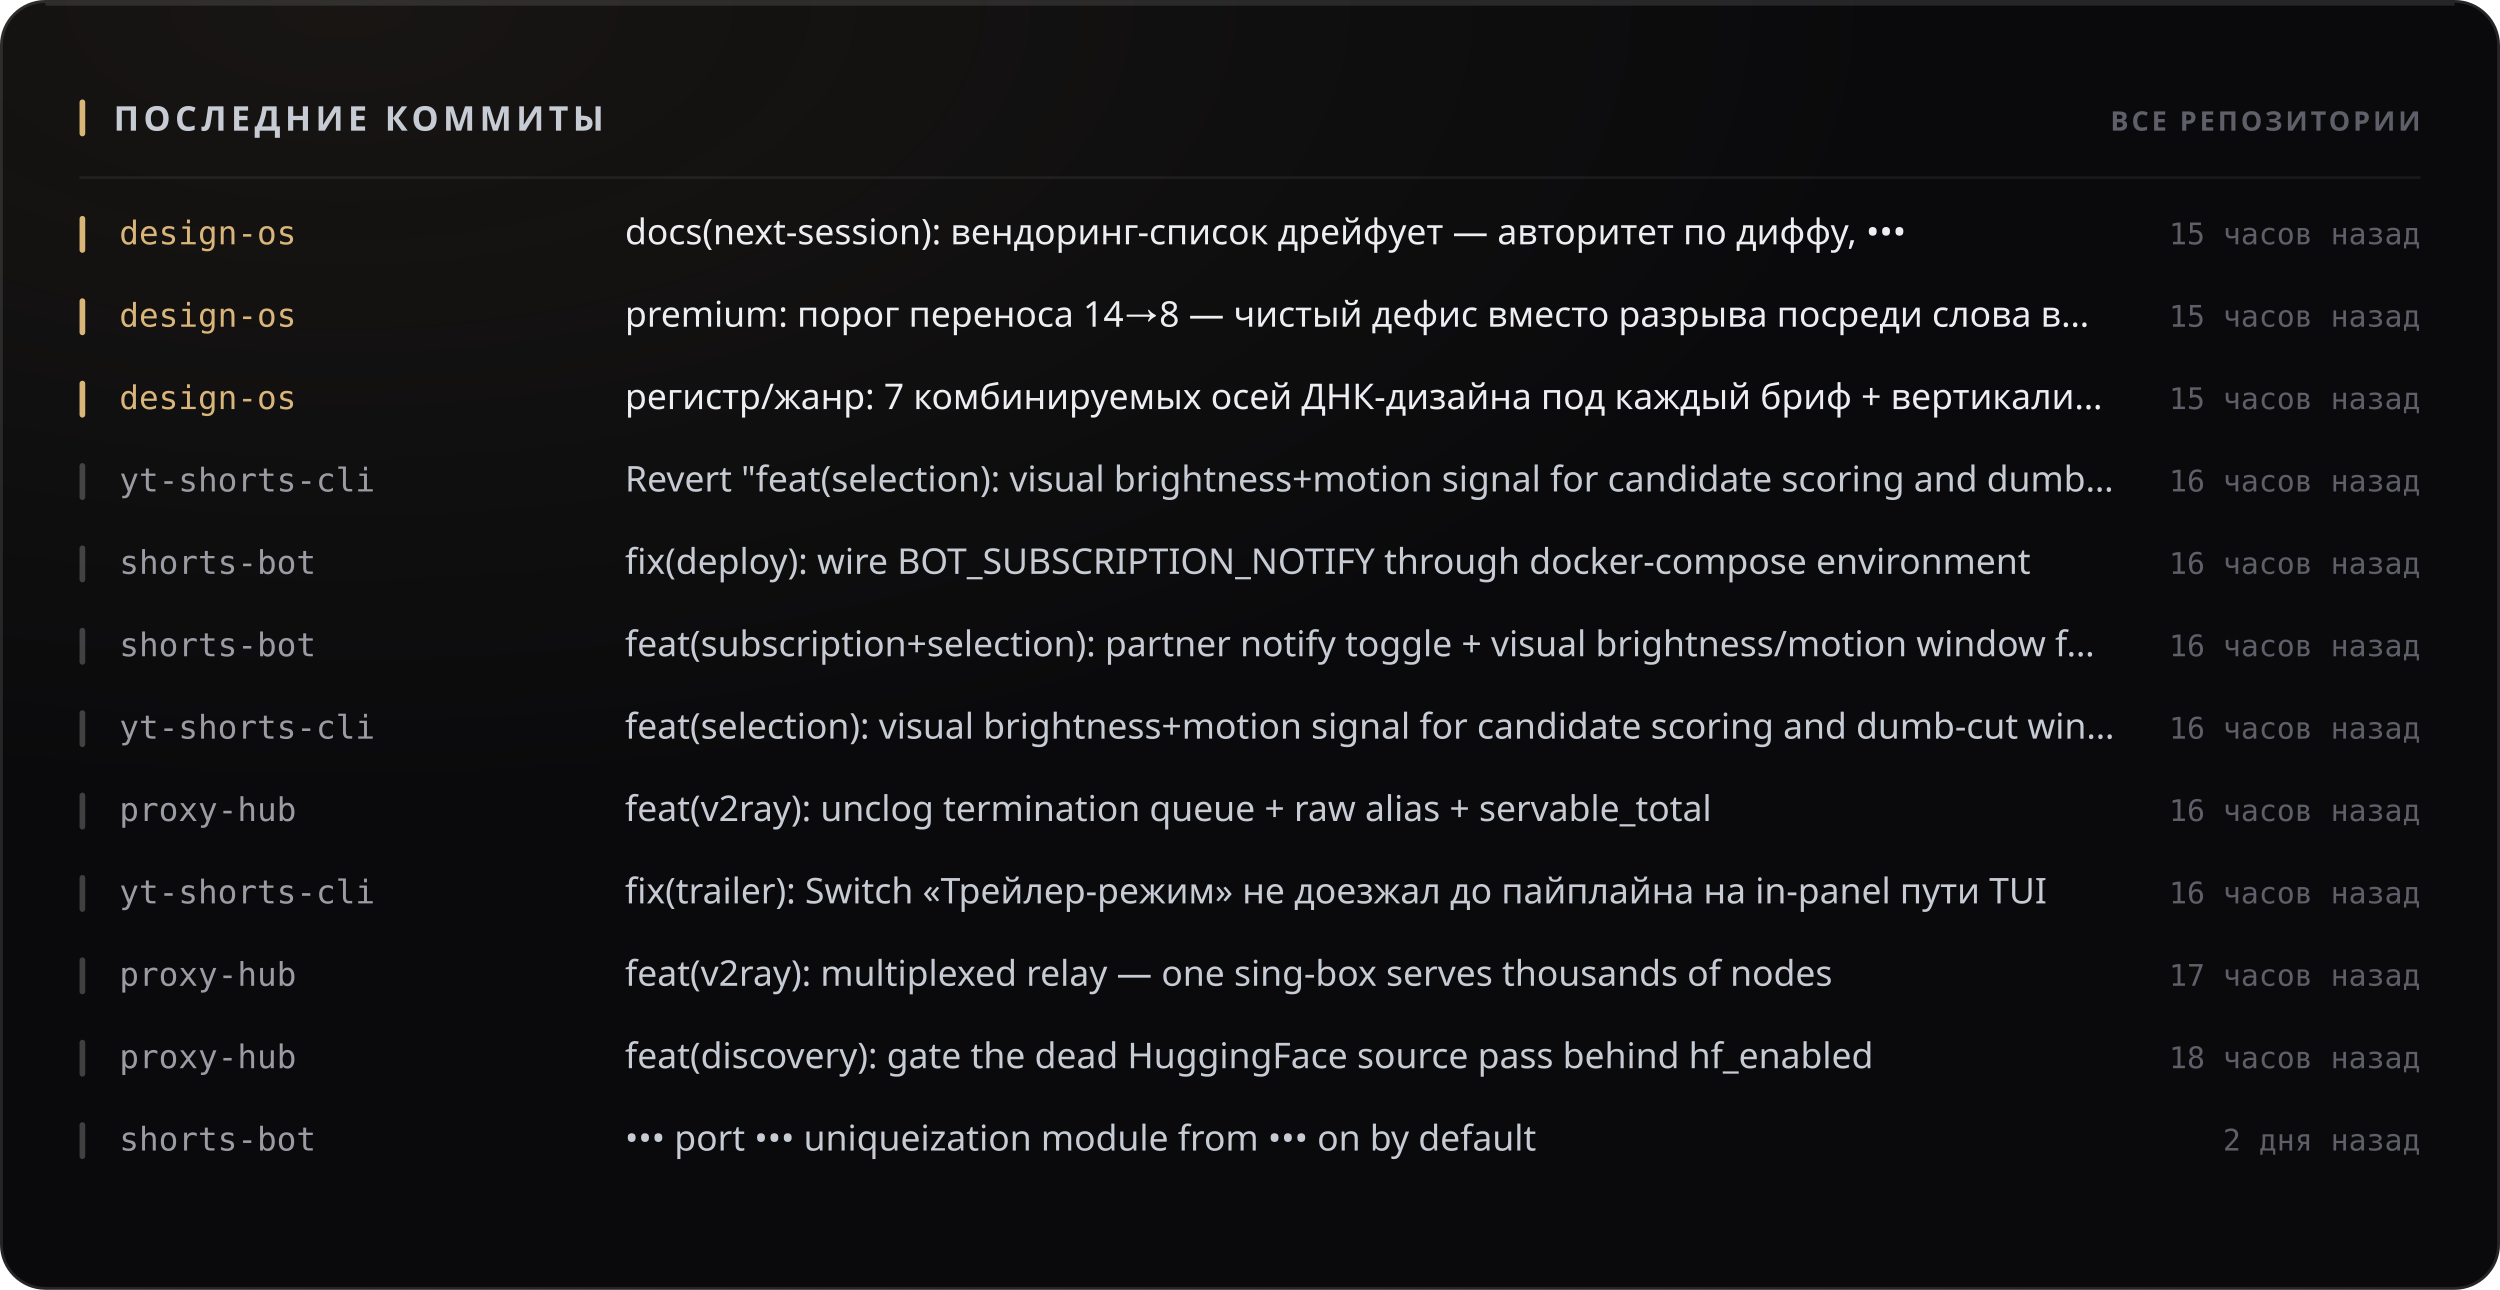
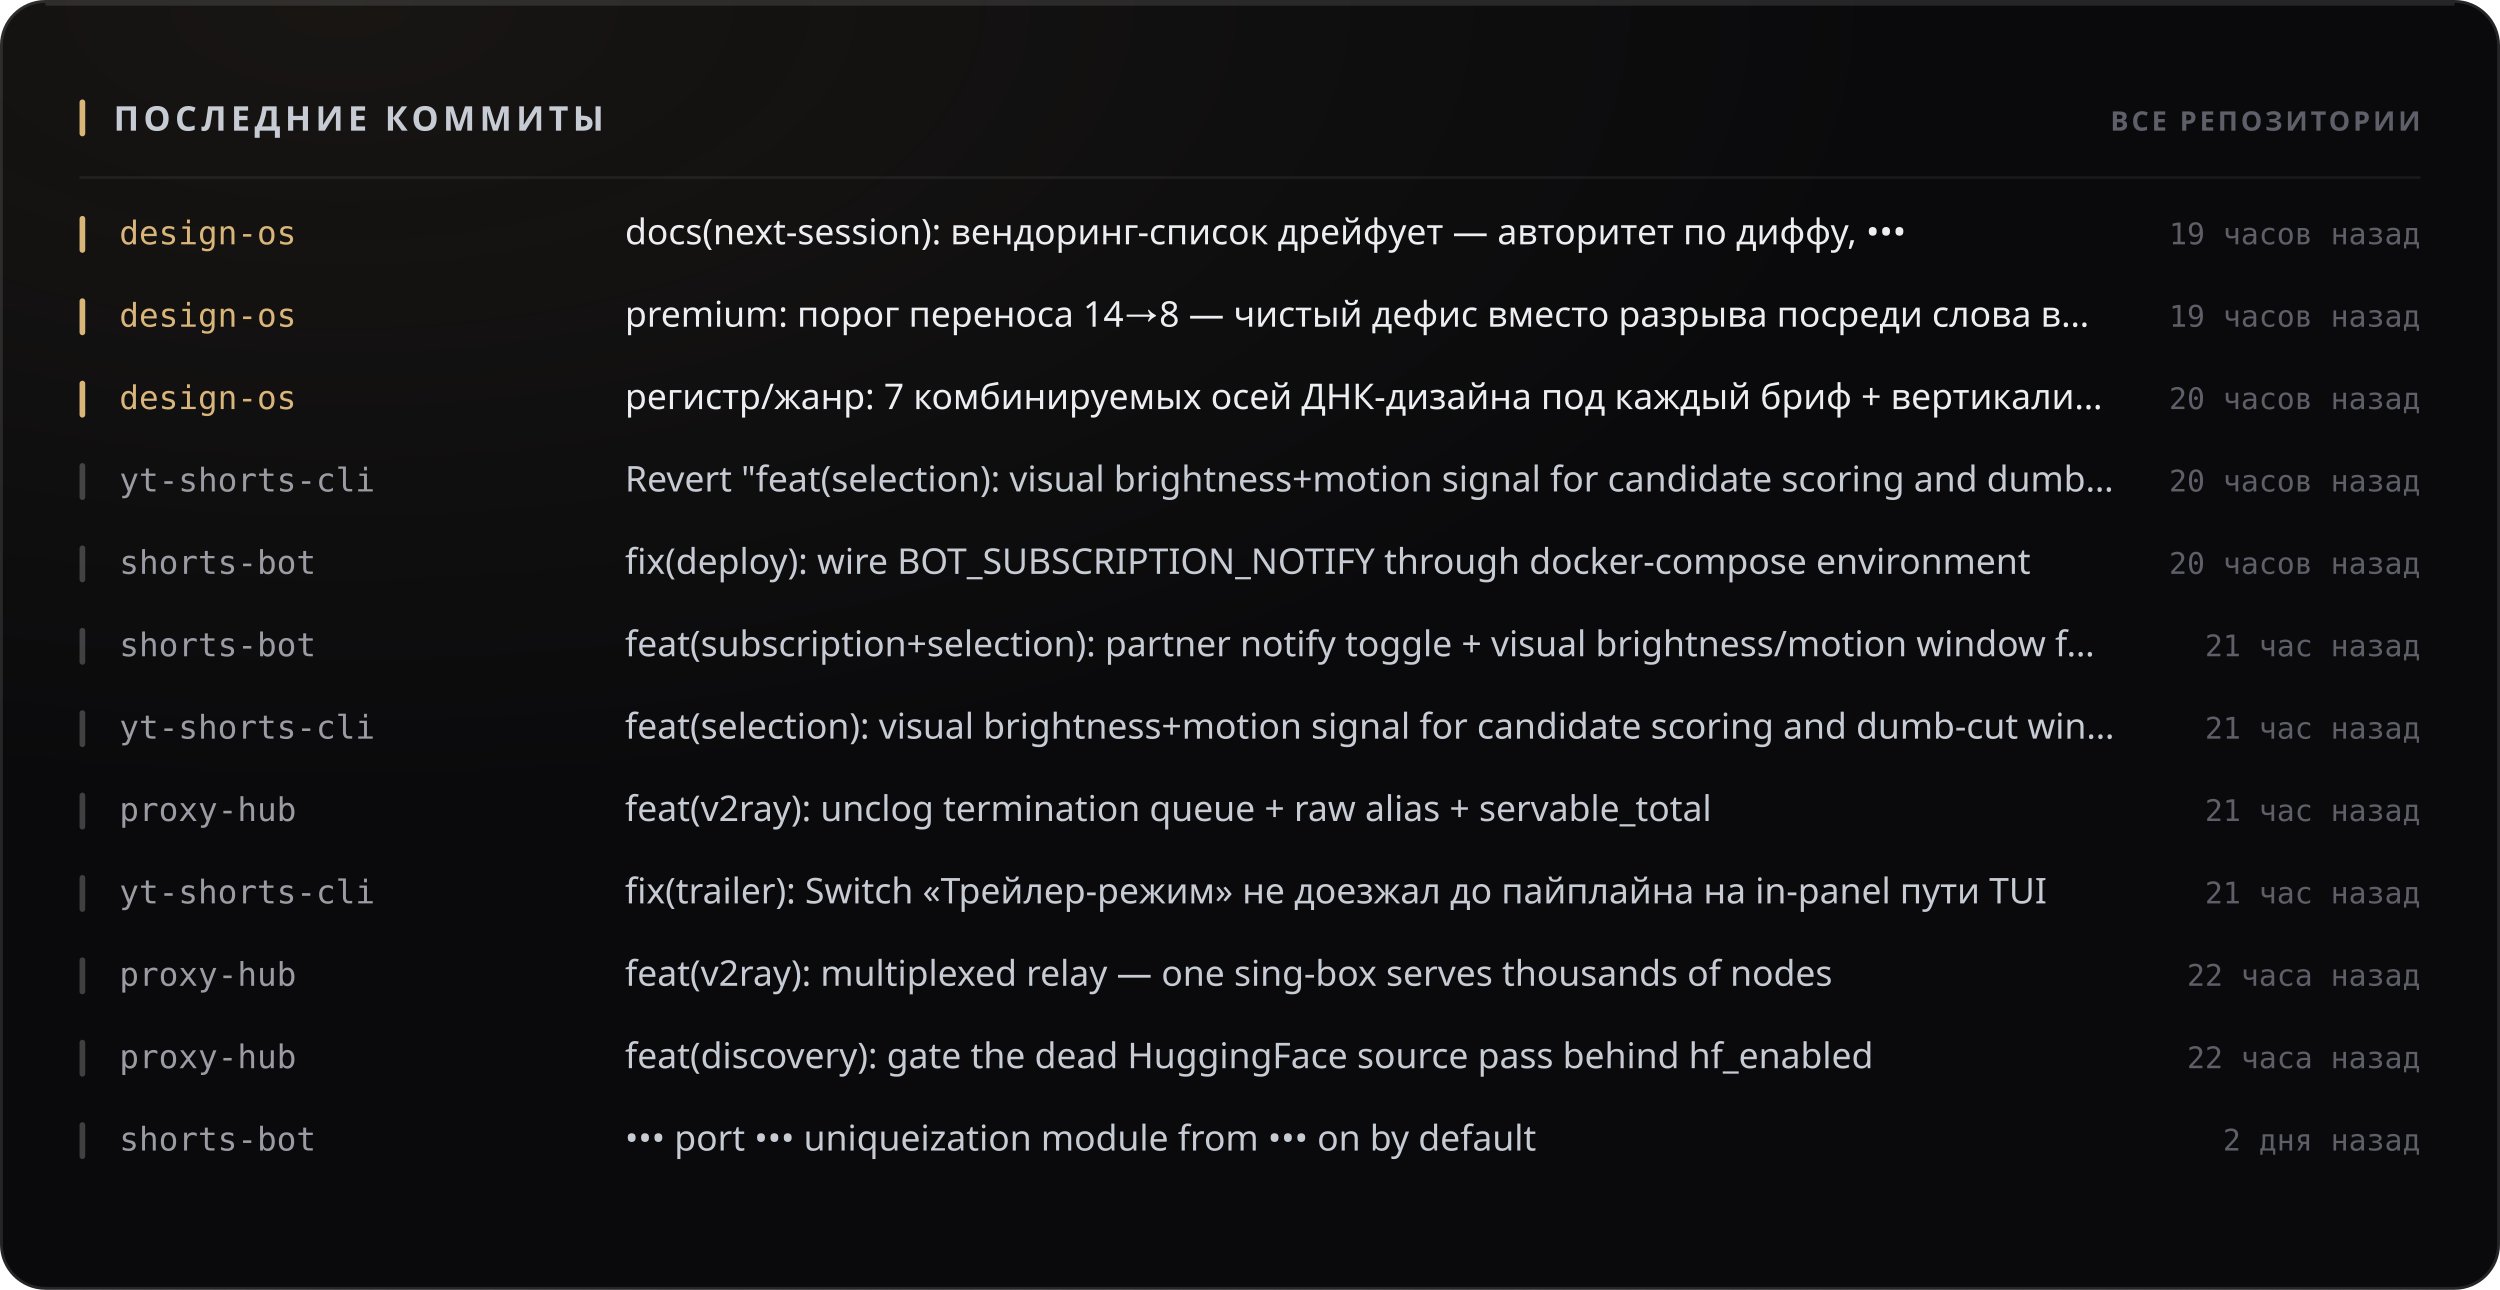
<svg xmlns="http://www.w3.org/2000/svg" width="880" height="454" viewBox="0 0 880 454" role="img">
  <style>
  text { font-family: -apple-system, BlinkMacSystemFont, 'Segoe UI', 'Noto Sans', Helvetica, Arial, sans-serif; }
  .mono { font-family: ui-monospace, 'SF Mono', 'Cascadia Mono', 'DejaVu Sans Mono', Menlo, Consolas, monospace; font-variant-numeric: tabular-nums; }
  .caps { letter-spacing: .1em; text-transform: uppercase; }

  @keyframes sheen  { from { transform: translateX(-120%); } to { transform: translateX(260%); } }
  @keyframes rise   { from { opacity: 0; transform: translateY(6px); } to { opacity: 1; transform: none; } }
  @keyframes slide  { from { opacity: 0; transform: translateX(-8px); } to { opacity: 1; transform: none; } }
  @keyframes grow   { from { transform: scaleY(0); } to { transform: scaleY(1); } }
  @keyframes widen  { from { transform: scaleX(0); } to { transform: scaleX(1); } }
  @keyframes draw   { from { stroke-dashoffset: 200; } to { stroke-dashoffset: 0; } }

  .sheen { animation: sheen 5.5s cubic-bezier(.45,0,.2,1) infinite; }
  .rise  { animation: rise .5s cubic-bezier(.16,1,.3,1) both; }
  .slide { animation: slide .42s cubic-bezier(.16,1,.3,1) both; }
  .bar   { transform-box: fill-box; transform-origin: 50% 100%;
           animation: grow .62s cubic-bezier(.16,1,.3,1) both; }
  .fill  { transform-box: fill-box; transform-origin: 0% 50%;
           animation: widen .8s cubic-bezier(.16,1,.3,1) both; }
  /* The hidden start state lives in the keyframes, never in the static rule.
     A renderer that ignores CSS animations then falls back to the FINISHED
     state — a drawn line, visible text — instead of an empty panel. */
  .spark { stroke-dasharray: 200;
           animation: draw 1.1s cubic-bezier(.16,1,.3,1) both; }

  @media (prefers-reduced-motion: reduce) {
    .sheen { animation: none; opacity: 0; }
    .rise, .slide, .bar, .fill, .spark { animation: none; opacity: 1; transform: none;
                                         stroke-dashoffset: 0; }
  }</style>
  <defs>
    <filter id="grain1" x="0" y="0" width="100%" height="100%">
      <feTurbulence type="fractalNoise" baseFrequency="0.82" numOctaves="3" stitchTiles="stitch" />
      <feColorMatrix type="saturate" values="0" />
    </filter>
    <radialGradient id="wash2" cx="14%" cy="0%" r="62%">
      <stop offset="0%" stop-color="#d9b57a" stop-opacity="0.07" />
      <stop offset="100%" stop-color="#d9b57a" stop-opacity="0" />
    </radialGradient>
  </defs>
  <rect width="880" height="454" rx="16" fill="#0a0a0c" />
  <rect width="880" height="454" rx="16" fill="url(#wash2)" />
  <rect width="880" height="454" rx="16" filter="url(#grain1)" opacity="0.05" style="mix-blend-mode:overlay" />
  <rect x=".5" y=".5" width="879" height="453" rx="15.5" fill="none" stroke="rgba(255,255,255,0.11)" />
  <path d="M16 1.5 H864" stroke="rgba(255,255,255,0.112)" stroke-width="1" fill="none" />
  <rect x="28" y="35" width="2" height="13" rx="1" fill="#d9b57a" />
  <text x="40" y="46" font-size="12" font-weight="700" fill="#c7cbd4" letter-spacing="0.13em">ПОСЛЕДНИЕ КОММИТЫ</text>
  <text x="852" y="46" font-size="9.5" font-weight="600" fill="#5e5f68" text-anchor="end" letter-spacing="0.11em">ВСЕ РЕПОЗИТОРИИ</text>
  <path d="M28 62.5 H852" stroke="rgba(255,255,255,0.06)" stroke-width="1" />
  <g class="slide" opacity="1" style="">
    <rect x="28" y="76" width="2" height="13" rx="1" fill="#d9b57a" />
    <text x="42" y="86" font-size="11.5" font-weight="500" fill="#d9b57a" class="mono">design-os</text>
    <text x="220" y="86" font-size="12.5" font-weight="400" fill="#edeef2">docs(next-session): вендоринг-список дрейфует — авторитет по диффу, •••</text>
-     <text x="852" y="86" font-size="10.5" font-weight="400" fill="#5e5f68" text-anchor="end" class="mono">15 часов назад</text>
+     <text x="852" y="86" font-size="10.5" font-weight="400" fill="#5e5f68" text-anchor="end" class="mono">19 часов назад</text>
  </g>
  <g class="slide" opacity="1" style=" animation-delay:0.022s;">
    <rect x="28" y="105" width="2" height="13" rx="1" fill="#d9b57a" />
    <text x="42" y="115" font-size="11.5" font-weight="500" fill="#d9b57a" class="mono">design-os</text>
    <text x="220" y="115" font-size="12.5" font-weight="400" fill="#edeef2">premium: порог переноса 14→8 — чистый дефис вместо разрыва посреди слова в…</text>
-     <text x="852" y="115" font-size="10.5" font-weight="400" fill="#5e5f68" text-anchor="end" class="mono">15 часов назад</text>
+     <text x="852" y="115" font-size="10.5" font-weight="400" fill="#5e5f68" text-anchor="end" class="mono">19 часов назад</text>
  </g>
  <g class="slide" opacity="1" style=" animation-delay:0.044s;">
    <rect x="28" y="134" width="2" height="13" rx="1" fill="#d9b57a" />
    <text x="42" y="144" font-size="11.5" font-weight="500" fill="#d9b57a" class="mono">design-os</text>
    <text x="220" y="144" font-size="12.5" font-weight="400" fill="#edeef2">регистр/жанр: 7 комбинируемых осей ДНК-дизайна под каждый бриф + вертикали…</text>
-     <text x="852" y="144" font-size="10.5" font-weight="400" fill="#5e5f68" text-anchor="end" class="mono">15 часов назад</text>
+     <text x="852" y="144" font-size="10.5" font-weight="400" fill="#5e5f68" text-anchor="end" class="mono">20 часов назад</text>
  </g>
  <g class="slide" opacity="1" style=" animation-delay:0.066s;">
    <rect x="28" y="163" width="2" height="13" rx="1" fill="rgba(255,255,255,0.22)" />
    <text x="42" y="173" font-size="11.5" font-weight="500" fill="#9a9ba3" class="mono">yt-shorts-cli</text>
    <text x="220" y="173" font-size="12.5" font-weight="400" fill="#c7cbd4">Revert "feat(selection): visual brightness+motion signal for candidate scoring and dumb…</text>
-     <text x="852" y="173" font-size="10.5" font-weight="400" fill="#5e5f68" text-anchor="end" class="mono">16 часов назад</text>
+     <text x="852" y="173" font-size="10.5" font-weight="400" fill="#5e5f68" text-anchor="end" class="mono">20 часов назад</text>
  </g>
  <g class="slide" opacity="1" style=" animation-delay:0.088s;">
    <rect x="28" y="192" width="2" height="13" rx="1" fill="rgba(255,255,255,0.22)" />
    <text x="42" y="202" font-size="11.5" font-weight="500" fill="#9a9ba3" class="mono">shorts-bot</text>
    <text x="220" y="202" font-size="12.5" font-weight="400" fill="#c7cbd4">fix(deploy): wire BOT_SUBSCRIPTION_NOTIFY through docker-compose environment</text>
-     <text x="852" y="202" font-size="10.5" font-weight="400" fill="#5e5f68" text-anchor="end" class="mono">16 часов назад</text>
+     <text x="852" y="202" font-size="10.5" font-weight="400" fill="#5e5f68" text-anchor="end" class="mono">20 часов назад</text>
  </g>
  <g class="slide" opacity="1" style=" animation-delay:0.110s;">
    <rect x="28" y="221" width="2" height="13" rx="1" fill="rgba(255,255,255,0.22)" />
    <text x="42" y="231" font-size="11.5" font-weight="500" fill="#9a9ba3" class="mono">shorts-bot</text>
    <text x="220" y="231" font-size="12.5" font-weight="400" fill="#c7cbd4">feat(subscription+selection): partner notify toggle + visual brightness/motion window f…</text>
-     <text x="852" y="231" font-size="10.5" font-weight="400" fill="#5e5f68" text-anchor="end" class="mono">16 часов назад</text>
+     <text x="852" y="231" font-size="10.5" font-weight="400" fill="#5e5f68" text-anchor="end" class="mono">21 час назад</text>
  </g>
  <g class="slide" opacity="1" style=" animation-delay:0.132s;">
    <rect x="28" y="250" width="2" height="13" rx="1" fill="rgba(255,255,255,0.22)" />
    <text x="42" y="260" font-size="11.5" font-weight="500" fill="#9a9ba3" class="mono">yt-shorts-cli</text>
    <text x="220" y="260" font-size="12.5" font-weight="400" fill="#c7cbd4">feat(selection): visual brightness+motion signal for candidate scoring and dumb-cut win…</text>
-     <text x="852" y="260" font-size="10.5" font-weight="400" fill="#5e5f68" text-anchor="end" class="mono">16 часов назад</text>
+     <text x="852" y="260" font-size="10.5" font-weight="400" fill="#5e5f68" text-anchor="end" class="mono">21 час назад</text>
  </g>
  <g class="slide" opacity="1" style=" animation-delay:0.154s;">
    <rect x="28" y="279" width="2" height="13" rx="1" fill="rgba(255,255,255,0.22)" />
    <text x="42" y="289" font-size="11.5" font-weight="500" fill="#9a9ba3" class="mono">proxy-hub</text>
    <text x="220" y="289" font-size="12.5" font-weight="400" fill="#c7cbd4">feat(v2ray): unclog termination queue + raw alias + servable_total</text>
-     <text x="852" y="289" font-size="10.5" font-weight="400" fill="#5e5f68" text-anchor="end" class="mono">16 часов назад</text>
+     <text x="852" y="289" font-size="10.5" font-weight="400" fill="#5e5f68" text-anchor="end" class="mono">21 час назад</text>
  </g>
  <g class="slide" opacity="1" style=" animation-delay:0.176s;">
    <rect x="28" y="308" width="2" height="13" rx="1" fill="rgba(255,255,255,0.22)" />
    <text x="42" y="318" font-size="11.5" font-weight="500" fill="#9a9ba3" class="mono">yt-shorts-cli</text>
    <text x="220" y="318" font-size="12.5" font-weight="400" fill="#c7cbd4">fix(trailer): Switch «Трейлер-режим» не доезжал до пайплайна на in-panel пути TUI</text>
-     <text x="852" y="318" font-size="10.5" font-weight="400" fill="#5e5f68" text-anchor="end" class="mono">16 часов назад</text>
+     <text x="852" y="318" font-size="10.5" font-weight="400" fill="#5e5f68" text-anchor="end" class="mono">21 час назад</text>
  </g>
  <g class="slide" opacity="1" style=" animation-delay:0.198s;">
    <rect x="28" y="337" width="2" height="13" rx="1" fill="rgba(255,255,255,0.22)" />
    <text x="42" y="347" font-size="11.5" font-weight="500" fill="#9a9ba3" class="mono">proxy-hub</text>
    <text x="220" y="347" font-size="12.5" font-weight="400" fill="#c7cbd4">feat(v2ray): multiplexed relay — one sing-box serves thousands of nodes</text>
-     <text x="852" y="347" font-size="10.5" font-weight="400" fill="#5e5f68" text-anchor="end" class="mono">17 часов назад</text>
+     <text x="852" y="347" font-size="10.5" font-weight="400" fill="#5e5f68" text-anchor="end" class="mono">22 часа назад</text>
  </g>
  <g class="slide" opacity="1" style=" animation-delay:0.220s;">
    <rect x="28" y="366" width="2" height="13" rx="1" fill="rgba(255,255,255,0.22)" />
    <text x="42" y="376" font-size="11.5" font-weight="500" fill="#9a9ba3" class="mono">proxy-hub</text>
    <text x="220" y="376" font-size="12.5" font-weight="400" fill="#c7cbd4">feat(discovery): gate the dead HuggingFace source pass behind hf_enabled</text>
-     <text x="852" y="376" font-size="10.5" font-weight="400" fill="#5e5f68" text-anchor="end" class="mono">18 часов назад</text>
+     <text x="852" y="376" font-size="10.5" font-weight="400" fill="#5e5f68" text-anchor="end" class="mono">22 часа назад</text>
  </g>
  <g class="slide" opacity="1" style=" animation-delay:0.242s;">
    <rect x="28" y="395" width="2" height="13" rx="1" fill="rgba(255,255,255,0.22)" />
    <text x="42" y="405" font-size="11.5" font-weight="500" fill="#9a9ba3" class="mono">shorts-bot</text>
    <text x="220" y="405" font-size="12.5" font-weight="400" fill="#c7cbd4">••• port ••• uniqueization module from ••• on by default</text>
    <text x="852" y="405" font-size="10.5" font-weight="400" fill="#5e5f68" text-anchor="end" class="mono">2 дня назад</text>
  </g>
</svg>
